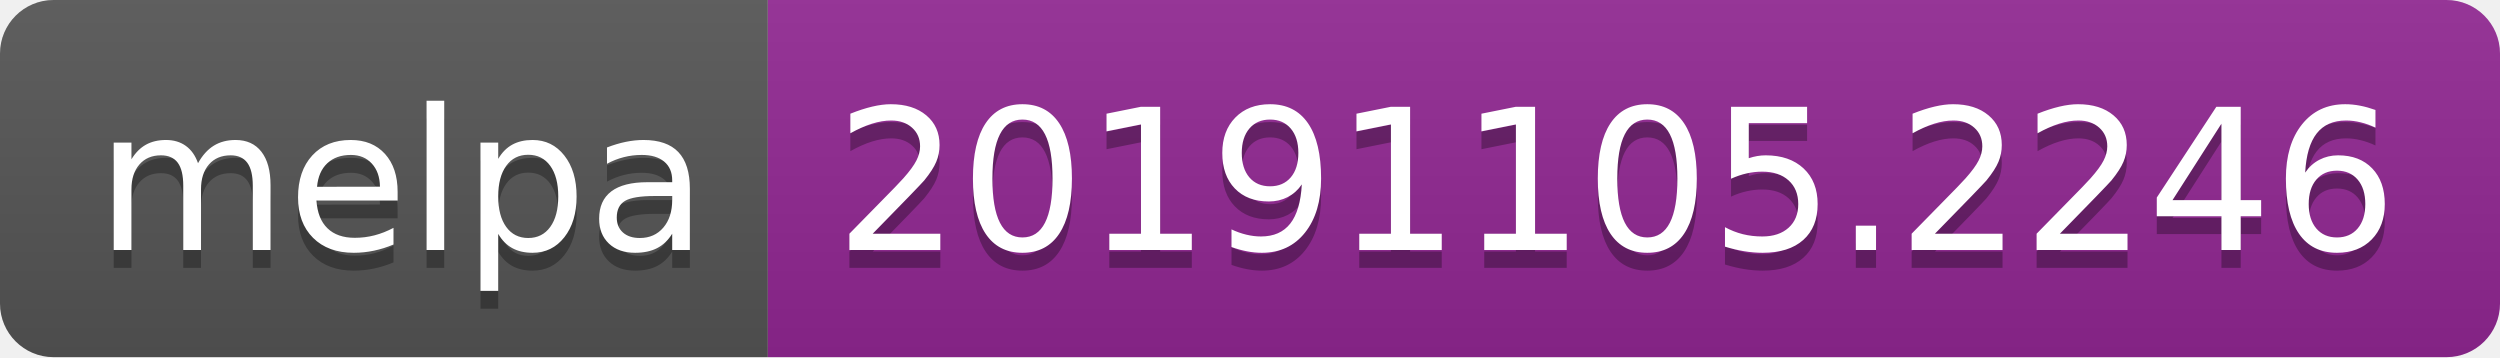
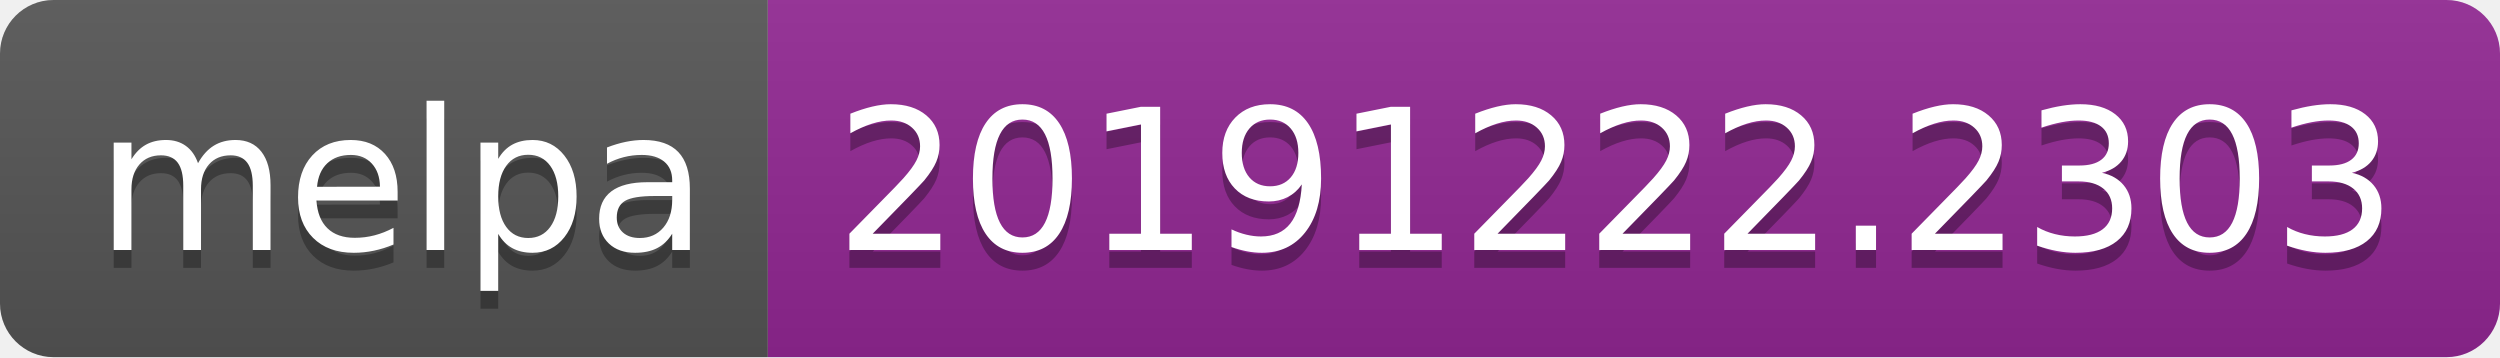
<svg xmlns="http://www.w3.org/2000/svg" width="140" height="20">
  <linearGradient id="b" x2="0" y2="100%">
    <stop offset="0" stop-color="#bbb" stop-opacity=".1" />
    <stop offset="1" stop-opacity=".1" />
  </linearGradient>
  <clipPath id="a">
    <rect width="140" height="20" rx="3" fill="#fff" />
  </clipPath>
  <g clip-path="url(#a)">
    <path fill="#555" d="M0 0h43v20H0z" />
    <path fill="#922793" d="M43 0h97v20H43z" />
    <path fill="url(#b)" d="M0 0h140v20H0z" />
  </g>
  <g fill="#fff" text-anchor="middle" font-family="DejaVu Sans,Verdana,Geneva,sans-serif" font-size="110">
    <text x="225" y="150" fill="#010101" fill-opacity=".3" transform="scale(.1)" textLength="330">melpa</text>
    <text x="225" y="140" transform="scale(.1)" textLength="330">melpa</text>
-     <text x="905" y="150" fill="#010101" fill-opacity=".3" transform="scale(.1)" textLength="870">20191105.2246</text>
-     <text x="905" y="140" transform="scale(.1)" textLength="870">20191105.2246</text>
+     <text x="905" y="150" fill="#010101" fill-opacity=".3" transform="scale(.1)" textLength="870">20191222.2303</text>
+     <text x="905" y="140" transform="scale(.1)" textLength="870">20191222.2303</text>
  </g>
</svg>
